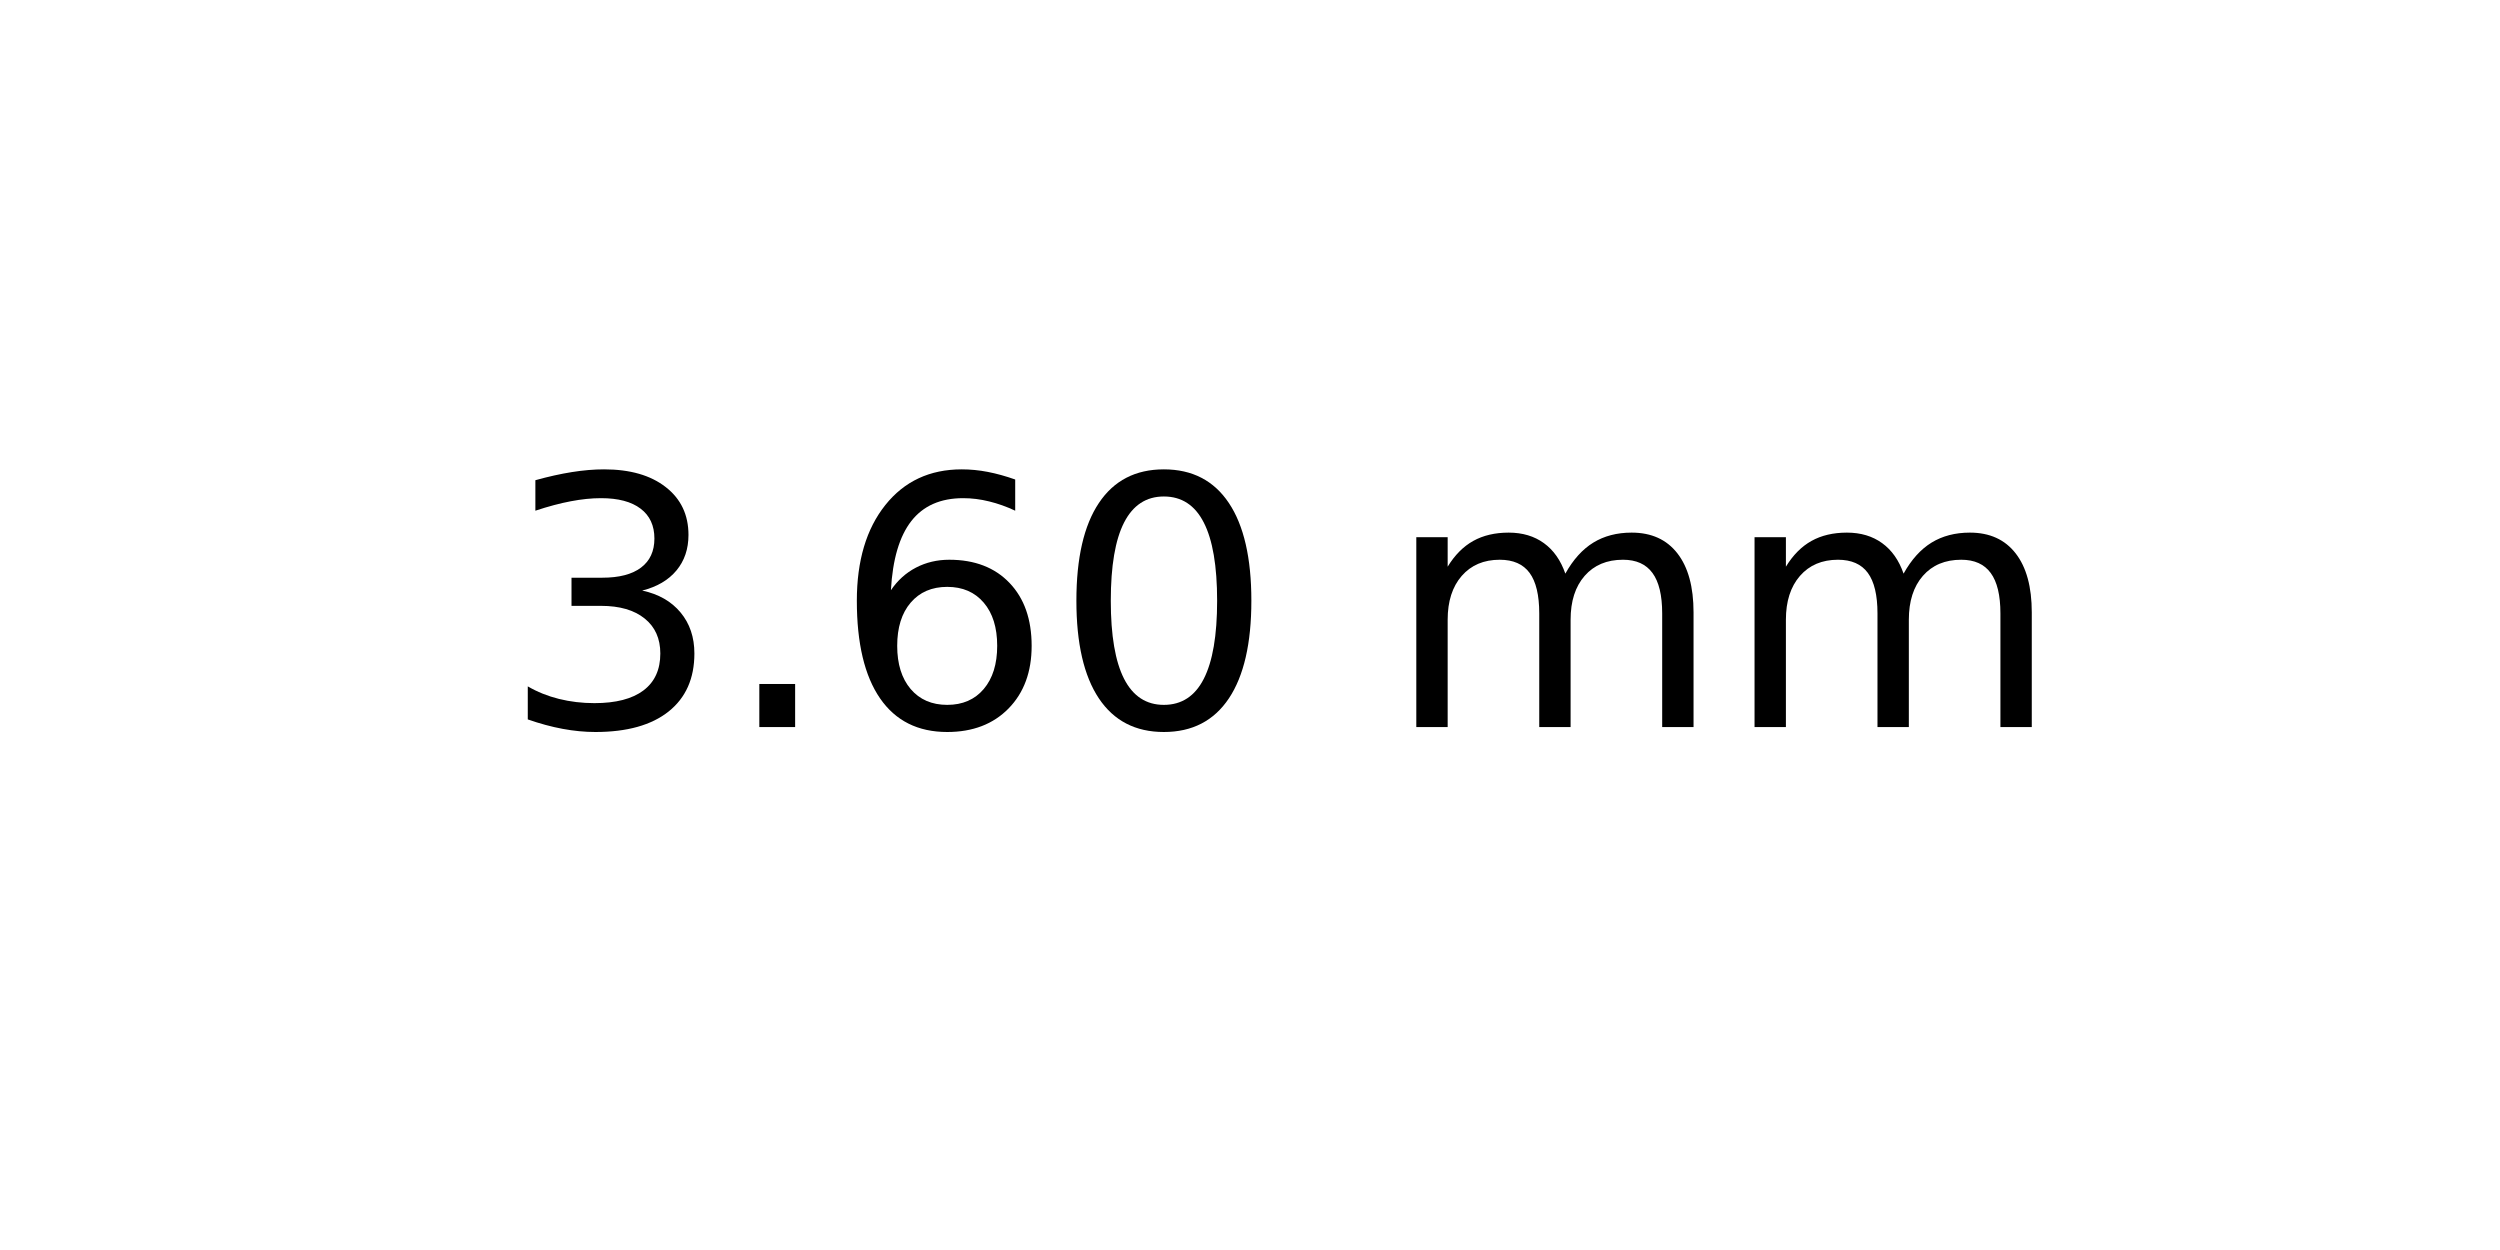
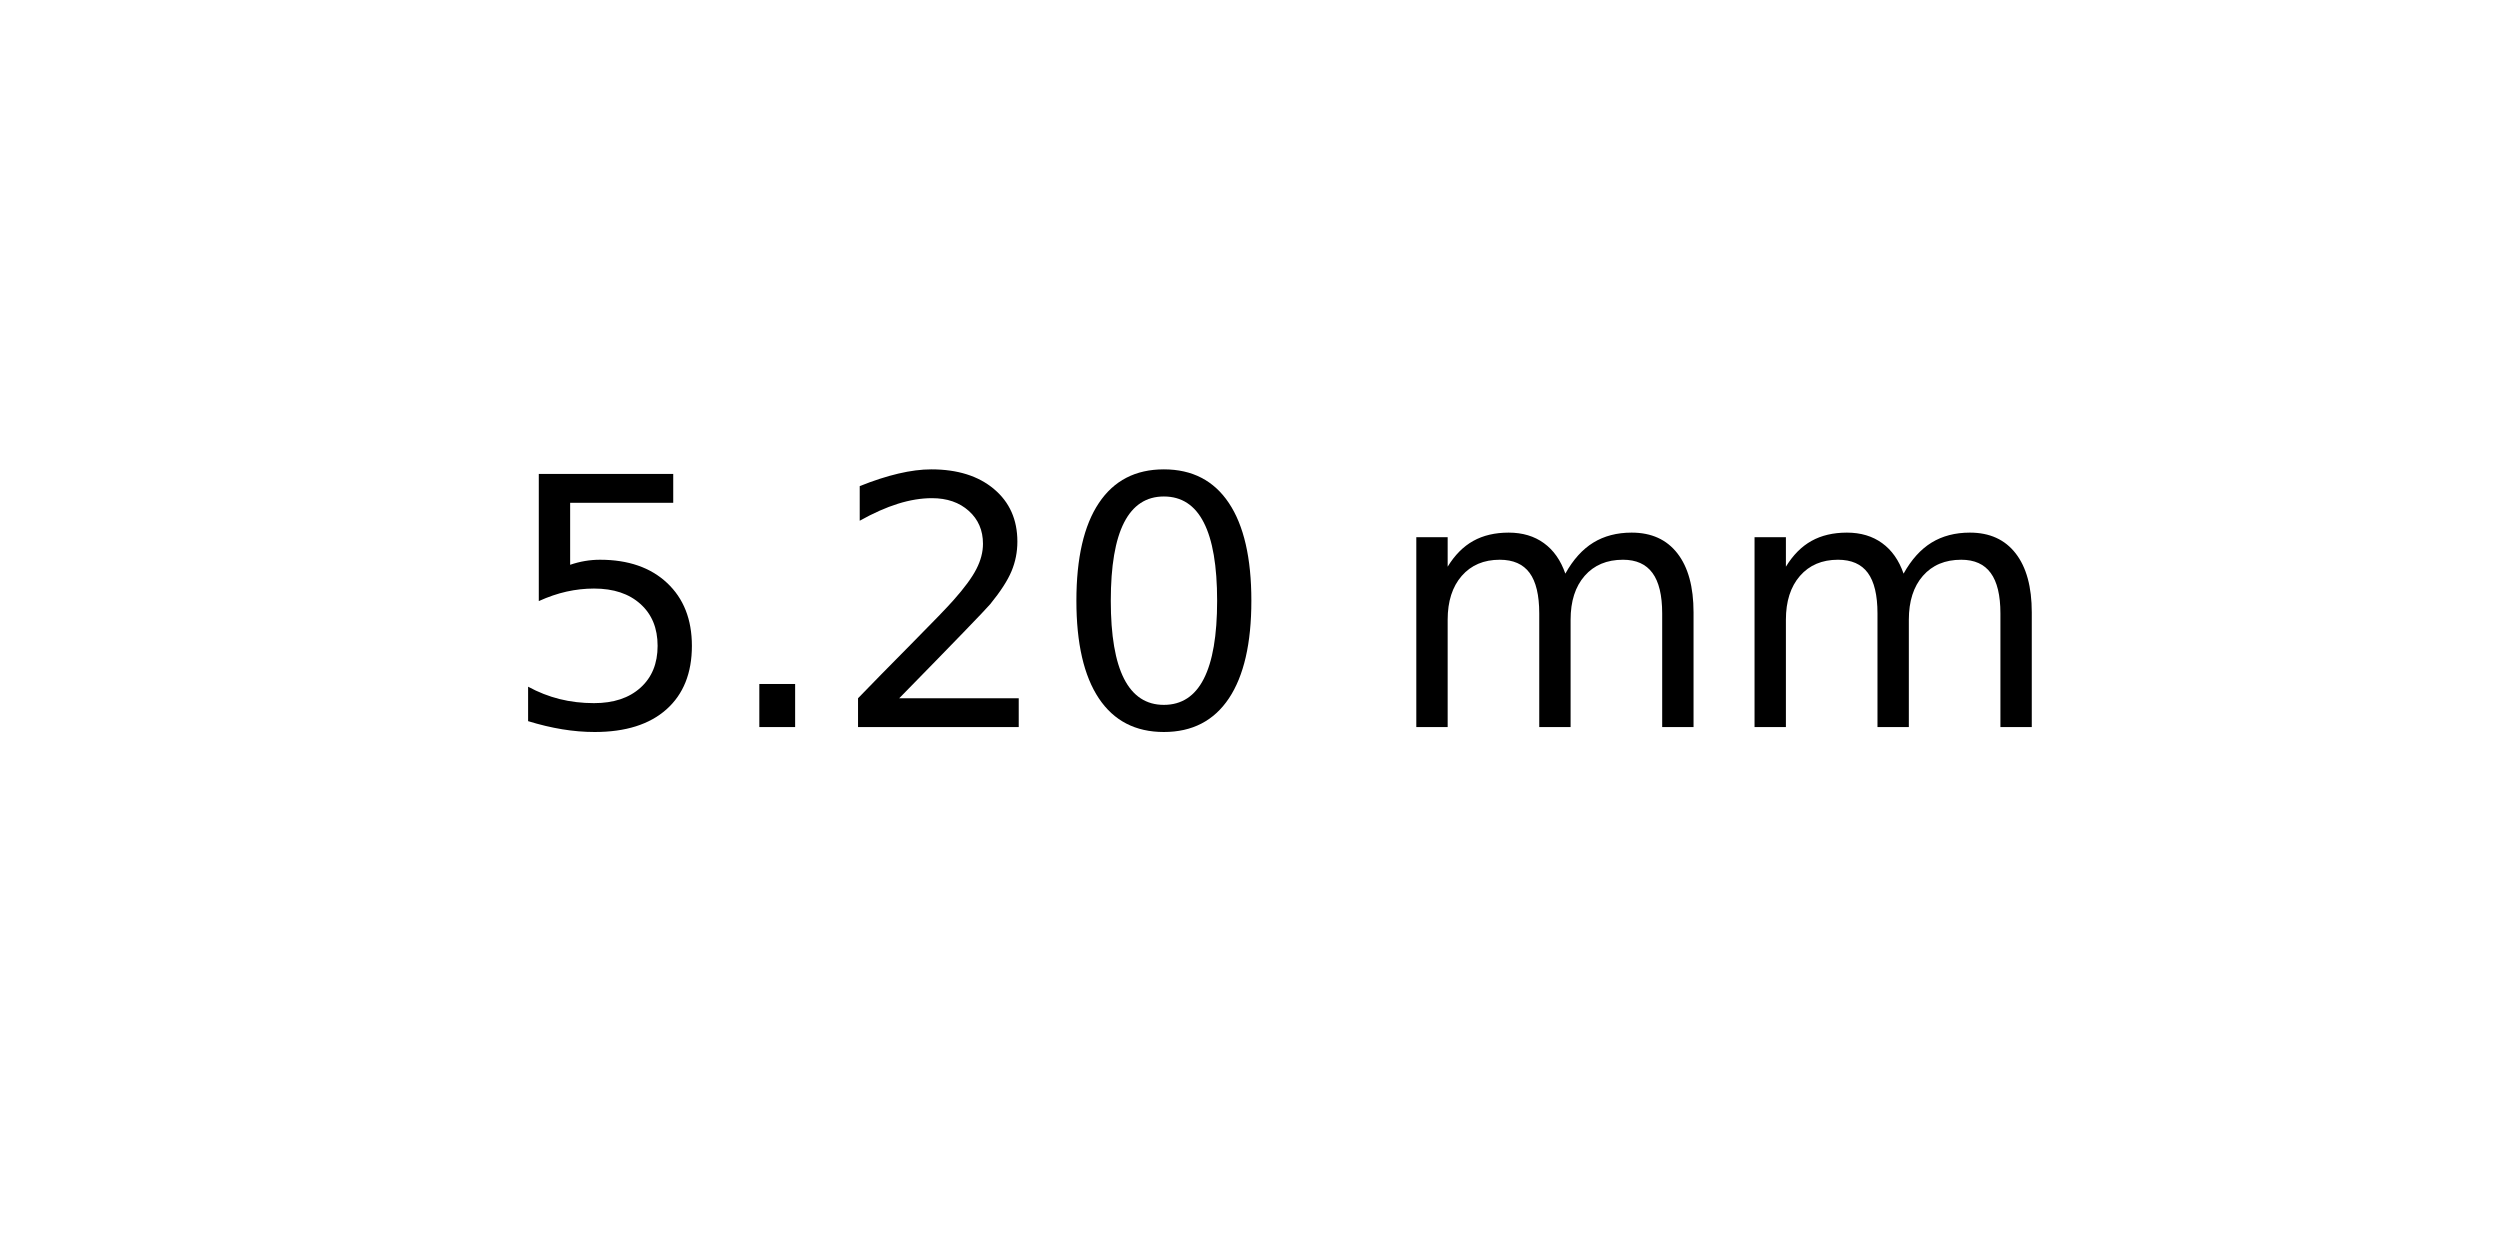
<svg xmlns="http://www.w3.org/2000/svg" xmlns:xlink="http://www.w3.org/1999/xlink" width="72pt" height="36pt" viewBox="0 0 72 36" version="1.1">
  <defs>
    <style type="text/css">*{stroke-linejoin: round; stroke-linecap: butt}</style>
  </defs>
  <g id="figure_1">
    <g id="axes_1">
      <g id="text_1">
        <g transform="translate(14.4375 20.93937) scale(0.1 -0.1)">
          <defs>
-             <path id="DejaVuSans-33" d="M 2597 2516  Q 3050 2419 3304 2112  Q 3559 1806 3559 1356  Q 3559 666 3084 287  Q 2609 -91 1734 -91  Q 1441 -91 1130 -33  Q 819 25 488 141  L 488 750  Q 750 597 1062 519  Q 1375 441 1716 441  Q 2309 441 2620 675  Q 2931 909 2931 1356  Q 2931 1769 2642 2001  Q 2353 2234 1838 2234  L 1294 2234  L 1294 2753  L 1863 2753  Q 2328 2753 2575 2939  Q 2822 3125 2822 3475  Q 2822 3834 2567 4026  Q 2313 4219 1838 4219  Q 1578 4219 1281 4162  Q 984 4106 628 3988  L 628 4550  Q 988 4650 1302 4700  Q 1616 4750 1894 4750  Q 2613 4750 3031 4423  Q 3450 4097 3450 3541  Q 3450 3153 3228 2886  Q 3006 2619 2597 2516  z " transform="scale(0.015625)" />
+             <path id="DejaVuSans-35" d="M 691 4666  L 3169 4666  L 3169 4134  L 1269 4134  L 1269 2991  Q 1406 3038 1543 3061  Q 1681 3084 1819 3084  Q 2600 3084 3056 2656  Q 3513 2228 3513 1497  Q 3513 744 3044 326  Q 2575 -91 1722 -91  Q 1428 -91 1123 -41  Q 819 9 494 109  L 494 744  Q 775 591 1075 516  Q 1375 441 1709 441  Q 2250 441 2565 725  Q 2881 1009 2881 1497  Q 2881 1984 2565 2268  Q 2250 2553 1709 2553  Q 1456 2553 1204 2497  Q 953 2441 691 2322  L 691 4666  z " transform="scale(0.015625)" />
            <path id="DejaVuSans-2e" d="M 684 794  L 1344 794  L 1344 0  L 684 0  L 684 794  z " transform="scale(0.015625)" />
-             <path id="DejaVuSans-36" d="M 2113 2584  Q 1688 2584 1439 2293  Q 1191 2003 1191 1497  Q 1191 994 1439 701  Q 1688 409 2113 409  Q 2538 409 2786 701  Q 3034 994 3034 1497  Q 3034 2003 2786 2293  Q 2538 2584 2113 2584  z M 3366 4563  L 3366 3988  Q 3128 4100 2886 4159  Q 2644 4219 2406 4219  Q 1781 4219 1451 3797  Q 1122 3375 1075 2522  Q 1259 2794 1537 2939  Q 1816 3084 2150 3084  Q 2853 3084 3261 2657  Q 3669 2231 3669 1497  Q 3669 778 3244 343  Q 2819 -91 2113 -91  Q 1303 -91 875 529  Q 447 1150 447 2328  Q 447 3434 972 4092  Q 1497 4750 2381 4750  Q 2619 4750 2861 4703  Q 3103 4656 3366 4563  z " transform="scale(0.015625)" />
+             <path id="DejaVuSans-32" d="M 1228 531  L 3431 531  L 3431 0  L 469 0  L 469 531  Q 828 903 1448 1529  Q 2069 2156 2228 2338  Q 2531 2678 2651 2914  Q 2772 3150 2772 3378  Q 2772 3750 2511 3984  Q 2250 4219 1831 4219  Q 1534 4219 1204 4116  Q 875 4013 500 3803  L 500 4441  Q 881 4594 1212 4672  Q 1544 4750 1819 4750  Q 2544 4750 2975 4387  Q 3406 4025 3406 3419  Q 3406 3131 3298 2873  Q 3191 2616 2906 2266  Q 2828 2175 2409 1742  Q 1991 1309 1228 531  z " transform="scale(0.015625)" />
            <path id="DejaVuSans-30" d="M 2034 4250  Q 1547 4250 1301 3770  Q 1056 3291 1056 2328  Q 1056 1369 1301 889  Q 1547 409 2034 409  Q 2525 409 2770 889  Q 3016 1369 3016 2328  Q 3016 3291 2770 3770  Q 2525 4250 2034 4250  z M 2034 4750  Q 2819 4750 3233 4129  Q 3647 3509 3647 2328  Q 3647 1150 3233 529  Q 2819 -91 2034 -91  Q 1250 -91 836 529  Q 422 1150 422 2328  Q 422 3509 836 4129  Q 1250 4750 2034 4750  z " transform="scale(0.015625)" />
            <path id="DejaVuSans-20" transform="scale(0.015625)" />
            <path id="DejaVuSans-6d" d="M 3328 2828  Q 3544 3216 3844 3400  Q 4144 3584 4550 3584  Q 5097 3584 5394 3201  Q 5691 2819 5691 2113  L 5691 0  L 5113 0  L 5113 2094  Q 5113 2597 4934 2840  Q 4756 3084 4391 3084  Q 3944 3084 3684 2787  Q 3425 2491 3425 1978  L 3425 0  L 2847 0  L 2847 2094  Q 2847 2600 2669 2842  Q 2491 3084 2119 3084  Q 1678 3084 1418 2786  Q 1159 2488 1159 1978  L 1159 0  L 581 0  L 581 3500  L 1159 3500  L 1159 2956  Q 1356 3278 1631 3431  Q 1906 3584 2284 3584  Q 2666 3584 2933 3390  Q 3200 3197 3328 2828  z " transform="scale(0.015625)" />
          </defs>
-           <use xlink:href="#DejaVuSans-33" />
+           <use xlink:href="#DejaVuSans-35" />
          <use xlink:href="#DejaVuSans-2e" x="63.623" />
-           <use xlink:href="#DejaVuSans-36" x="95.41" />
+           <use xlink:href="#DejaVuSans-32" x="95.41" />
          <use xlink:href="#DejaVuSans-30" x="159.033" />
          <use xlink:href="#DejaVuSans-20" x="222.656" />
          <use xlink:href="#DejaVuSans-6d" x="254.443" />
          <use xlink:href="#DejaVuSans-6d" x="351.855" />
        </g>
      </g>
    </g>
  </g>
</svg>
